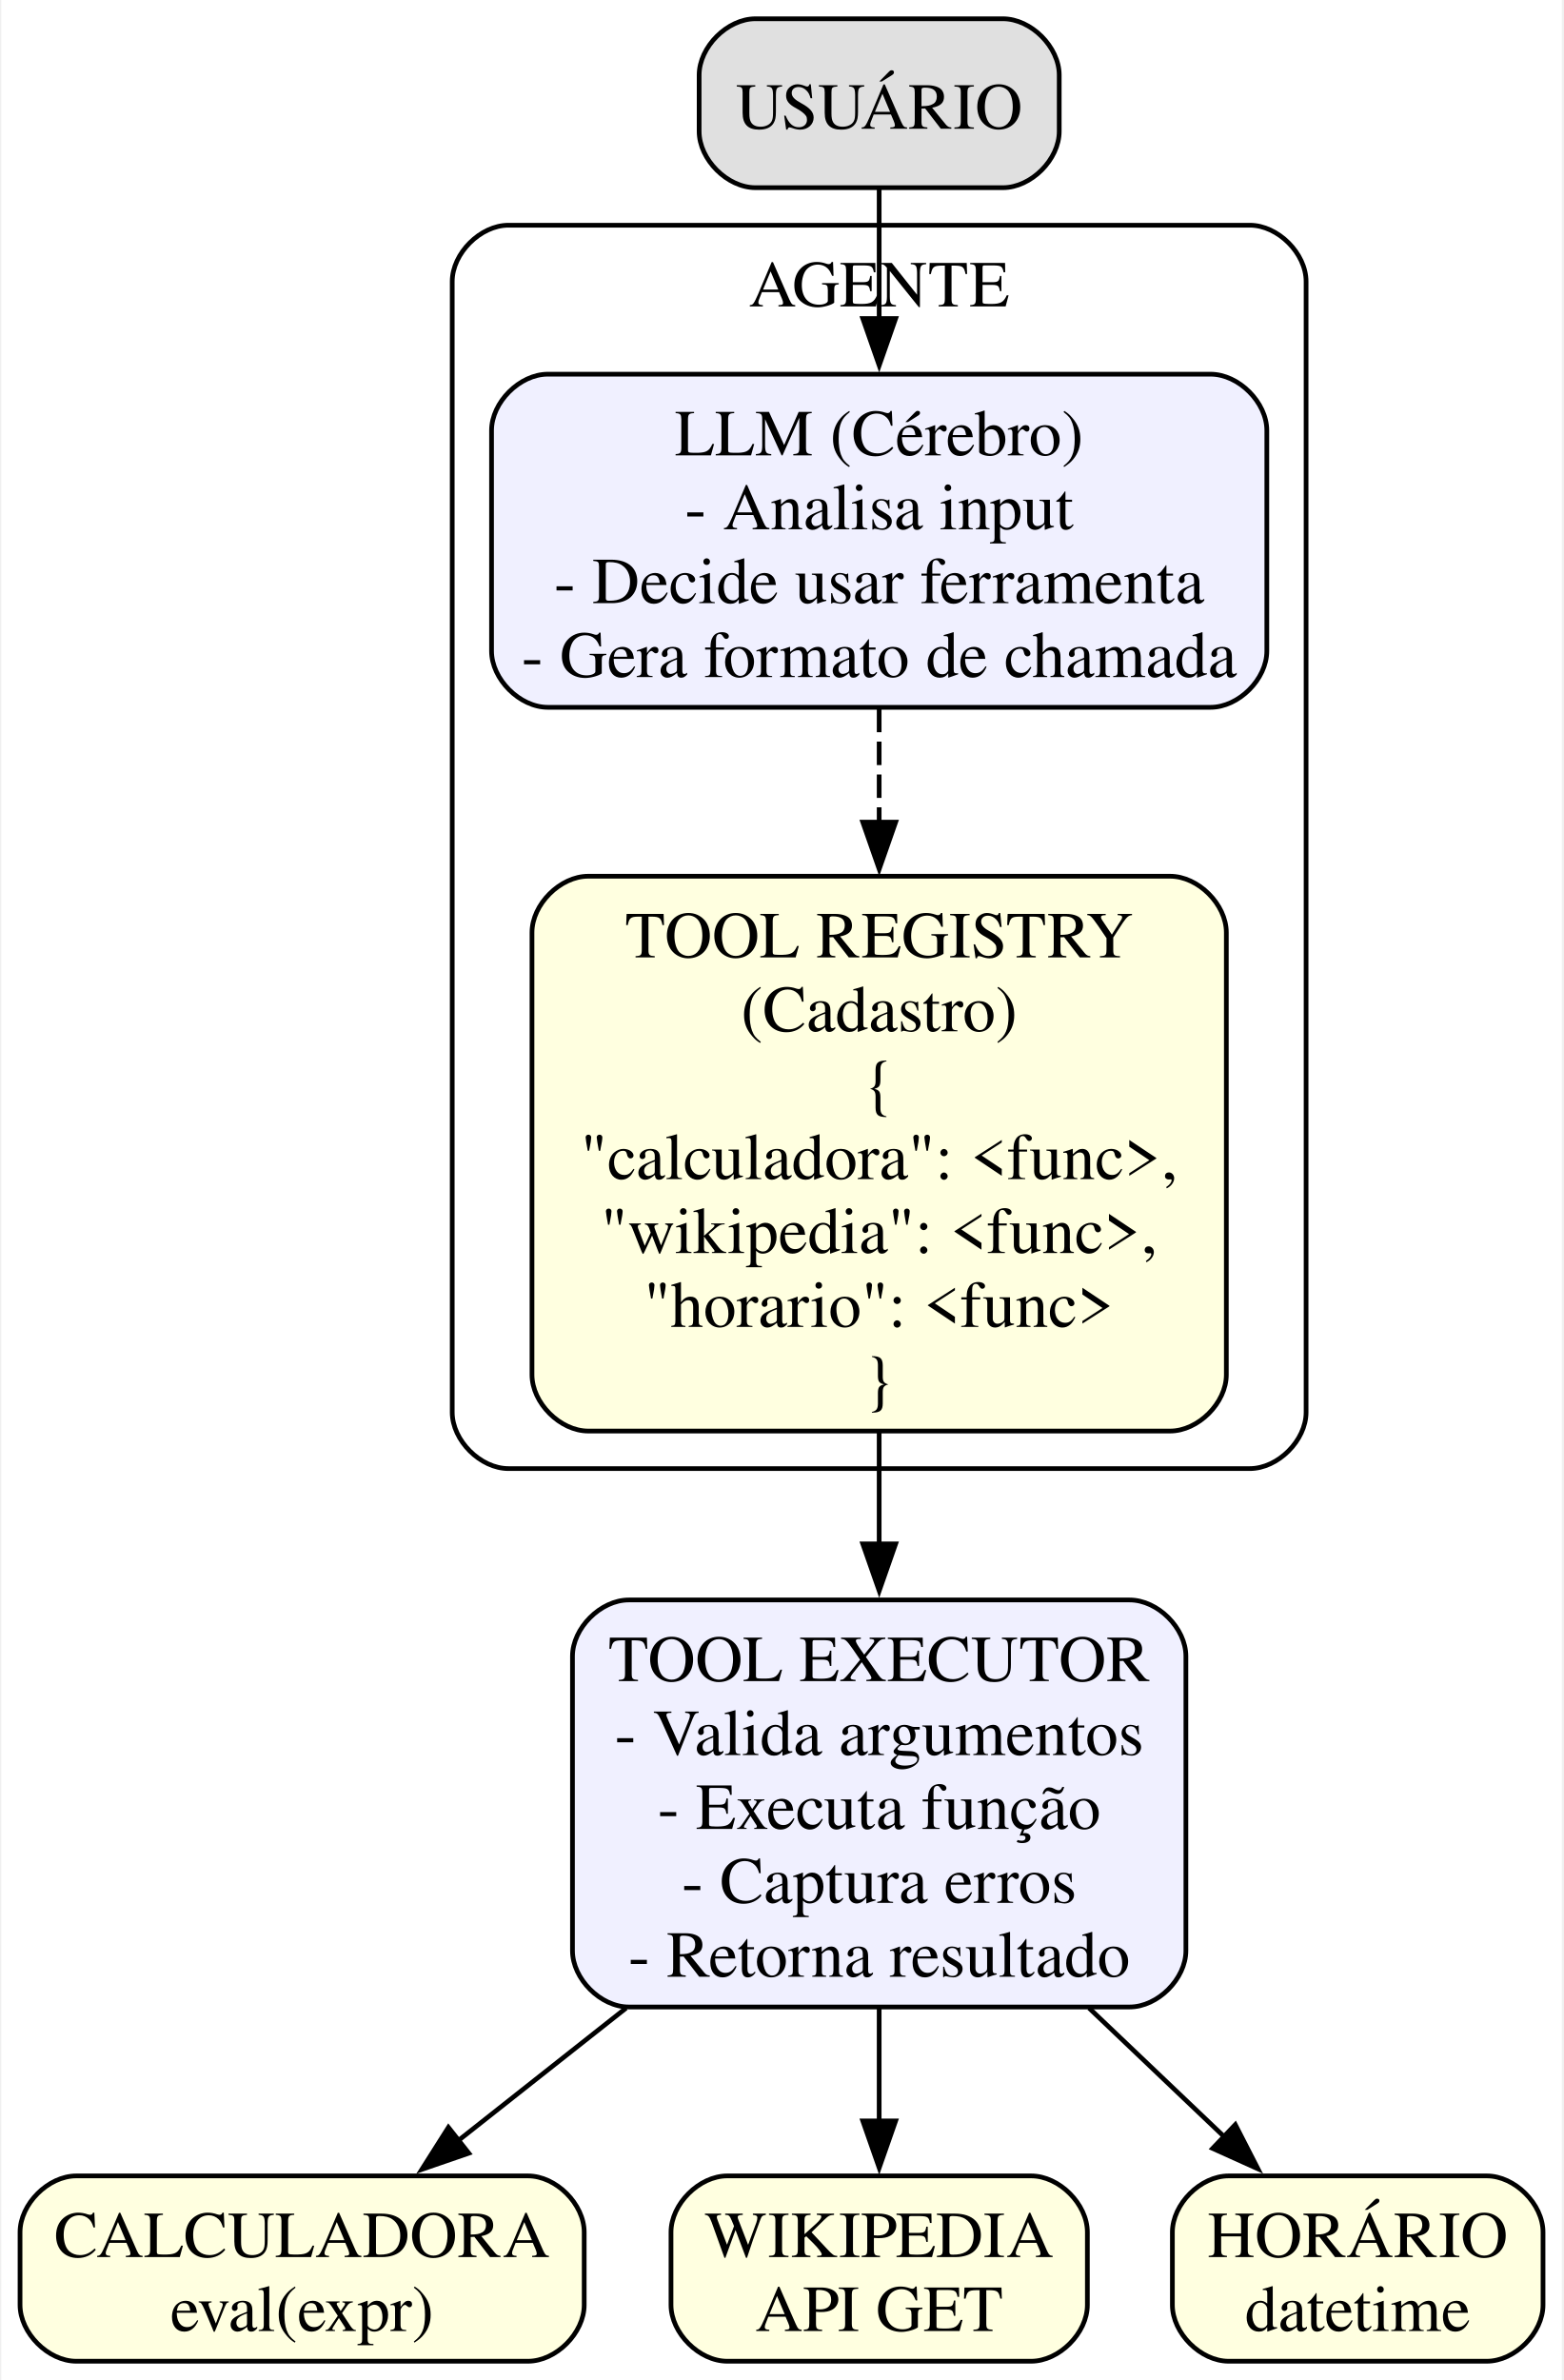
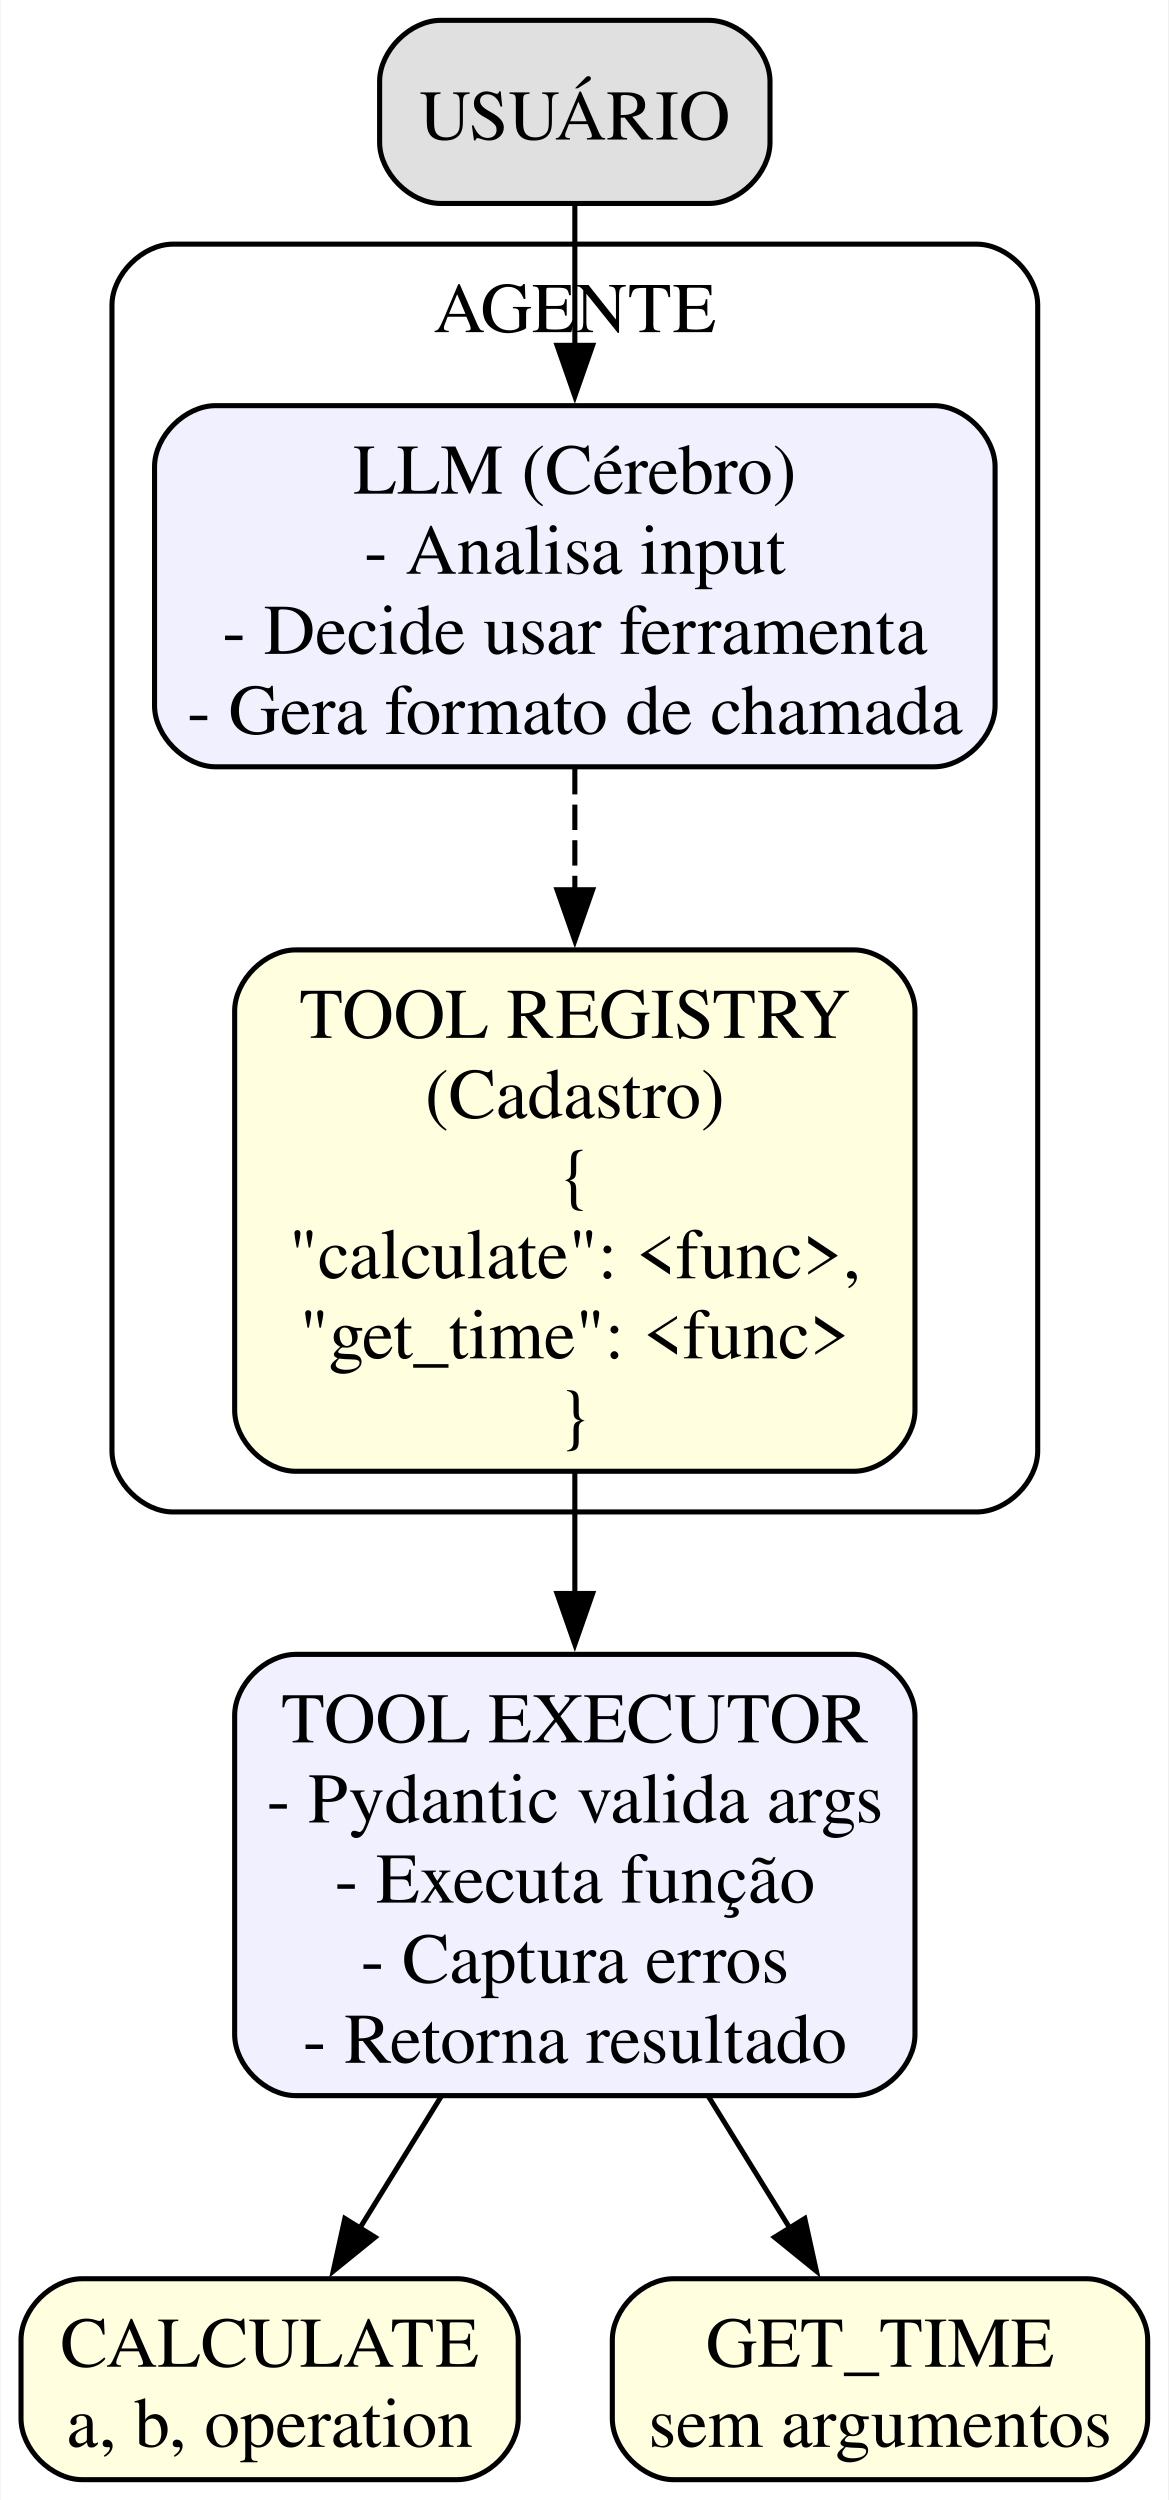
- <svg xmlns="http://www.w3.org/2000/svg" width="333pt" height="507pt" viewBox="0.00 0.00 332.62 507.25">
-   <g id="graph0" class="graph" transform="scale(1 1) rotate(0) translate(4 503.25)">
-     <polygon fill="white" stroke="none" points="-4,4 -4,-503.25 328.62,-503.25 328.62,4 -4,4" />
+ <svg xmlns="http://www.w3.org/2000/svg" width="230pt" height="492pt" viewBox="0.00 0.00 229.50 491.50">
+   <g id="graph0" class="graph" transform="scale(1 1) rotate(0) translate(4 487.5)">
+     <polygon fill="white" stroke="none" points="-4,4 -4,-487.5 225.5,-487.5 225.5,4 -4,4" />
    <g id="clust1" class="cluster">
-       <path fill="none" stroke="black" d="M104.12,-190.25C104.12,-190.25 262.12,-190.25 262.12,-190.25 268.12,-190.25 274.12,-196.25 274.12,-202.25 274.12,-202.25 274.12,-443.25 274.12,-443.25 274.12,-449.25 268.12,-455.25 262.12,-455.25 262.12,-455.25 104.12,-455.25 104.12,-455.25 98.12,-455.25 92.12,-449.25 92.12,-443.25 92.12,-443.25 92.12,-202.25 92.12,-202.25 92.12,-196.25 98.12,-190.25 104.12,-190.25" />
-       <text text-anchor="middle" x="183.12" y="-437.95" font-family="Times,serif" font-size="14.00">AGENTE</text>
+       <path fill="none" stroke="black" d="M29.88,-190.25C29.88,-190.25 187.88,-190.25 187.88,-190.25 193.88,-190.25 199.88,-196.25 199.88,-202.25 199.88,-202.25 199.88,-427.5 199.88,-427.5 199.88,-433.5 193.88,-439.5 187.88,-439.5 187.88,-439.5 29.88,-439.5 29.88,-439.5 23.88,-439.5 17.88,-433.5 17.88,-427.5 17.88,-427.5 17.88,-202.25 17.88,-202.25 17.88,-196.25 23.88,-190.25 29.88,-190.25" />
+       <text text-anchor="middle" x="108.88" y="-422.2" font-family="Times,serif" font-size="14.00">AGENTE</text>
    </g>
    <g id="node1" class="node">
-       <path fill="#e0e0e0" stroke="black" d="M209.5,-499.25C209.5,-499.25 156.75,-499.25 156.75,-499.25 150.75,-499.25 144.75,-493.25 144.75,-487.25 144.75,-487.25 144.75,-475.25 144.75,-475.25 144.75,-469.25 150.75,-463.25 156.75,-463.25 156.75,-463.25 209.5,-463.25 209.5,-463.25 215.5,-463.25 221.5,-469.25 221.5,-475.25 221.5,-475.25 221.5,-487.25 221.5,-487.25 221.5,-493.25 215.5,-499.25 209.5,-499.25" />
-       <text text-anchor="middle" x="183.12" y="-475.82" font-family="Times,serif" font-size="14.00">USUÁRIO</text>
+       <path fill="#e0e0e0" stroke="black" d="M135.25,-483.5C135.25,-483.5 82.5,-483.5 82.5,-483.5 76.5,-483.5 70.5,-477.5 70.5,-471.5 70.5,-471.5 70.5,-459.5 70.5,-459.5 70.5,-453.5 76.5,-447.5 82.5,-447.5 82.5,-447.5 135.25,-447.5 135.25,-447.5 141.25,-447.5 147.25,-453.5 147.25,-459.5 147.25,-459.5 147.25,-471.5 147.25,-471.5 147.25,-477.5 141.25,-483.5 135.25,-483.5" />
+       <text text-anchor="middle" x="108.88" y="-460.07" font-family="Times,serif" font-size="14.00">USUÁRIO</text>
    </g>
    <g id="node2" class="node">
-       <path fill="#f0f0ff" stroke="black" d="M253.75,-423.5C253.75,-423.5 112.5,-423.5 112.5,-423.5 106.5,-423.5 100.5,-417.5 100.5,-411.5 100.5,-411.5 100.5,-364.5 100.5,-364.5 100.5,-358.5 106.5,-352.5 112.5,-352.5 112.5,-352.5 253.75,-352.5 253.75,-352.5 259.75,-352.5 265.75,-358.5 265.75,-364.5 265.75,-364.5 265.75,-411.5 265.75,-411.5 265.75,-417.5 259.75,-423.5 253.75,-423.5" />
-       <text text-anchor="middle" x="183.12" y="-406.2" font-family="Times,serif" font-size="14.00">LLM (Cérebro)</text>
-       <text text-anchor="middle" x="183.12" y="-390.45" font-family="Times,serif" font-size="14.00">- Analisa input</text>
-       <text text-anchor="middle" x="183.12" y="-374.7" font-family="Times,serif" font-size="14.00">- Decide usar ferramenta</text>
-       <text text-anchor="middle" x="183.12" y="-358.95" font-family="Times,serif" font-size="14.00">- Gera formato de chamada</text>
+       <path fill="#f0f0ff" stroke="black" d="M179.5,-407.75C179.5,-407.75 38.25,-407.75 38.25,-407.75 32.25,-407.75 26.25,-401.75 26.25,-395.75 26.25,-395.75 26.25,-348.75 26.25,-348.75 26.25,-342.75 32.25,-336.75 38.25,-336.75 38.25,-336.75 179.5,-336.75 179.5,-336.75 185.5,-336.75 191.5,-342.75 191.5,-348.75 191.5,-348.75 191.5,-395.75 191.5,-395.75 191.5,-401.75 185.5,-407.75 179.5,-407.75" />
+       <text text-anchor="middle" x="108.88" y="-390.45" font-family="Times,serif" font-size="14.00">LLM (Cérebro)</text>
+       <text text-anchor="middle" x="108.88" y="-374.7" font-family="Times,serif" font-size="14.00">- Analisa input</text>
+       <text text-anchor="middle" x="108.88" y="-358.95" font-family="Times,serif" font-size="14.00">- Decide usar ferramenta</text>
+       <text text-anchor="middle" x="108.88" y="-343.2" font-family="Times,serif" font-size="14.00">- Gera formato de chamada</text>
    </g>
    <g id="edge1" class="edge">
-       <path fill="none" stroke="black" d="M183.12,-463.09C183.12,-455.06 183.12,-445.08 183.12,-435.06" />
-       <polygon fill="black" stroke="black" points="186.63,-435.36 183.13,-425.36 179.63,-435.36 186.63,-435.36" />
+       <path fill="none" stroke="black" d="M108.88,-447.34C108.88,-439.31 108.88,-429.33 108.88,-419.31" />
+       <polygon fill="black" stroke="black" points="112.38,-419.61 108.88,-409.61 105.38,-419.61 112.38,-419.61" />
    </g>
    <g id="node3" class="node">
-       <path fill="#ffffe0" stroke="black" d="M245.12,-316.5C245.12,-316.5 121.12,-316.5 121.12,-316.5 115.12,-316.5 109.12,-310.5 109.12,-304.5 109.12,-304.5 109.12,-210.25 109.12,-210.25 109.12,-204.25 115.12,-198.25 121.12,-198.25 121.12,-198.25 245.12,-198.25 245.12,-198.25 251.12,-198.25 257.12,-204.25 257.12,-210.25 257.12,-210.25 257.12,-304.5 257.12,-304.5 257.12,-310.5 251.12,-316.5 245.12,-316.5" />
-       <text text-anchor="middle" x="183.12" y="-299.2" font-family="Times,serif" font-size="14.00">TOOL REGISTRY</text>
-       <text text-anchor="middle" x="183.12" y="-283.45" font-family="Times,serif" font-size="14.00">(Cadastro)</text>
-       <text text-anchor="middle" x="183.12" y="-267.7" font-family="Times,serif" font-size="14.00">{</text>
-       <text text-anchor="middle" x="183.12" y="-251.95" font-family="Times,serif" font-size="14.00">  "calculadora": &lt;func&gt;,</text>
-       <text text-anchor="middle" x="183.12" y="-236.2" font-family="Times,serif" font-size="14.00">  "wikipedia": &lt;func&gt;,</text>
-       <text text-anchor="middle" x="183.12" y="-220.45" font-family="Times,serif" font-size="14.00">  "horario": &lt;func&gt;</text>
-       <text text-anchor="middle" x="183.12" y="-204.7" font-family="Times,serif" font-size="14.00">}</text>
+       <path fill="#ffffe0" stroke="black" d="M163.75,-300.75C163.75,-300.75 54,-300.75 54,-300.75 48,-300.75 42,-294.75 42,-288.75 42,-288.75 42,-210.25 42,-210.25 42,-204.25 48,-198.25 54,-198.25 54,-198.25 163.75,-198.25 163.75,-198.25 169.75,-198.25 175.75,-204.25 175.75,-210.25 175.75,-210.25 175.75,-288.75 175.75,-288.75 175.75,-294.75 169.75,-300.75 163.75,-300.75" />
+       <text text-anchor="middle" x="108.88" y="-283.45" font-family="Times,serif" font-size="14.00">TOOL REGISTRY</text>
+       <text text-anchor="middle" x="108.88" y="-267.7" font-family="Times,serif" font-size="14.00">(Cadastro)</text>
+       <text text-anchor="middle" x="108.88" y="-251.95" font-family="Times,serif" font-size="14.00">{</text>
+       <text text-anchor="middle" x="108.88" y="-236.2" font-family="Times,serif" font-size="14.00">  "calculate": &lt;func&gt;,</text>
+       <text text-anchor="middle" x="108.88" y="-220.45" font-family="Times,serif" font-size="14.00">  "get_time": &lt;func&gt;</text>
+       <text text-anchor="middle" x="108.88" y="-204.7" font-family="Times,serif" font-size="14.00">}</text>
    </g>
    <g id="edge2" class="edge">
-       <path fill="none" stroke="black" stroke-dasharray="5,2" d="M183.12,-352.19C183.12,-344.62 183.12,-336.36 183.12,-327.97" />
-       <polygon fill="black" stroke="black" points="186.63,-328.02 183.13,-318.02 179.63,-328.02 186.63,-328.02" />
+       <path fill="none" stroke="black" stroke-dasharray="5,2" d="M108.88,-336.32C108.88,-328.84 108.88,-320.73 108.88,-312.57" />
+       <polygon fill="black" stroke="black" points="112.38,-312.58 108.88,-302.58 105.38,-312.58 112.38,-312.58" />
    </g>
    <g id="node4" class="node">
-       <path fill="#f0f0ff" stroke="black" d="M236.5,-162.25C236.5,-162.25 129.75,-162.25 129.75,-162.25 123.75,-162.25 117.75,-156.25 117.75,-150.25 117.75,-150.25 117.75,-87.5 117.75,-87.5 117.75,-81.5 123.75,-75.5 129.75,-75.5 129.75,-75.5 236.5,-75.5 236.5,-75.5 242.5,-75.5 248.5,-81.5 248.5,-87.5 248.5,-87.5 248.5,-150.25 248.5,-150.25 248.5,-156.25 242.5,-162.25 236.5,-162.25" />
-       <text text-anchor="middle" x="183.12" y="-144.95" font-family="Times,serif" font-size="14.00">TOOL EXECUTOR</text>
-       <text text-anchor="middle" x="183.12" y="-129.2" font-family="Times,serif" font-size="14.00">- Valida argumentos</text>
-       <text text-anchor="middle" x="183.12" y="-113.45" font-family="Times,serif" font-size="14.00">- Executa função</text>
-       <text text-anchor="middle" x="183.12" y="-97.7" font-family="Times,serif" font-size="14.00">- Captura erros</text>
-       <text text-anchor="middle" x="183.12" y="-81.95" font-family="Times,serif" font-size="14.00">- Retorna resultado</text>
+       <path fill="#f0f0ff" stroke="black" d="M163.75,-162.25C163.75,-162.25 54,-162.25 54,-162.25 48,-162.25 42,-156.25 42,-150.25 42,-150.25 42,-87.5 42,-87.5 42,-81.5 48,-75.5 54,-75.5 54,-75.5 163.75,-75.5 163.75,-75.5 169.75,-75.5 175.75,-81.5 175.75,-87.5 175.75,-87.5 175.75,-150.25 175.75,-150.25 175.75,-156.25 169.75,-162.25 163.75,-162.25" />
+       <text text-anchor="middle" x="108.88" y="-144.95" font-family="Times,serif" font-size="14.00">TOOL EXECUTOR</text>
+       <text text-anchor="middle" x="108.88" y="-129.2" font-family="Times,serif" font-size="14.00">- Pydantic valida args</text>
+       <text text-anchor="middle" x="108.88" y="-113.45" font-family="Times,serif" font-size="14.00">- Executa função</text>
+       <text text-anchor="middle" x="108.88" y="-97.7" font-family="Times,serif" font-size="14.00">- Captura erros</text>
+       <text text-anchor="middle" x="108.88" y="-81.95" font-family="Times,serif" font-size="14.00">- Retorna resultado</text>
    </g>
    <g id="edge3" class="edge">
-       <path fill="none" stroke="black" d="M183.12,-198.09C183.12,-190.11 183.12,-181.94 183.12,-174.03" />
-       <polygon fill="black" stroke="black" points="186.63,-174.2 183.13,-164.2 179.63,-174.2 186.63,-174.2" />
+       <path fill="none" stroke="black" d="M108.88,-198.03C108.88,-190.18 108.88,-182.04 108.88,-174.12" />
+       <polygon fill="black" stroke="black" points="112.38,-174.22 108.88,-164.22 105.38,-174.22 112.38,-174.22" />
    </g>
    <g id="node5" class="node">
-       <path fill="#ffffe0" stroke="black" d="M108.25,-39.5C108.25,-39.5 12,-39.5 12,-39.5 6,-39.5 0,-33.5 0,-27.5 0,-27.5 0,-12 0,-12 0,-6 6,0 12,0 12,0 108.25,0 108.25,0 114.25,0 120.25,-6 120.25,-12 120.25,-12 120.25,-27.5 120.25,-27.5 120.25,-33.5 114.25,-39.5 108.25,-39.5" />
-       <text text-anchor="middle" x="60.12" y="-22.2" font-family="Times,serif" font-size="14.00">CALCULADORA</text>
-       <text text-anchor="middle" x="60.12" y="-6.45" font-family="Times,serif" font-size="14.00">eval(expr)</text>
+       <path fill="#ffffe0" stroke="black" d="M85.75,-39.5C85.75,-39.5 12,-39.5 12,-39.5 6,-39.5 0,-33.5 0,-27.5 0,-27.5 0,-12 0,-12 0,-6 6,0 12,0 12,0 85.75,0 85.75,0 91.75,0 97.75,-6 97.75,-12 97.75,-12 97.75,-27.5 97.75,-27.5 97.75,-33.5 91.75,-39.5 85.75,-39.5" />
+       <text text-anchor="middle" x="48.88" y="-22.2" font-family="Times,serif" font-size="14.00">CALCULATE</text>
+       <text text-anchor="middle" x="48.88" y="-6.45" font-family="Times,serif" font-size="14.00">a, b, operation</text>
    </g>
    <g id="edge4" class="edge">
-       <path fill="none" stroke="black" d="M129.18,-75.27C116.97,-65.64 104.37,-55.68 93.32,-46.96" />
-       <polygon fill="black" stroke="black" points="95.65,-44.34 85.64,-40.89 91.31,-49.84 95.65,-44.34" />
+       <path fill="none" stroke="black" d="M82.56,-75.27C77.16,-66.53 71.59,-57.52 66.58,-49.41" />
+       <polygon fill="black" stroke="black" points="69.61,-47.66 61.38,-40.99 63.66,-51.34 69.61,-47.66" />
    </g>
    <g id="node6" class="node">
-       <path fill="#ffffe0" stroke="black" d="M215.5,-39.5C215.5,-39.5 150.75,-39.5 150.75,-39.5 144.75,-39.5 138.75,-33.5 138.75,-27.5 138.75,-27.5 138.75,-12 138.75,-12 138.75,-6 144.75,0 150.75,0 150.75,0 215.5,0 215.5,0 221.5,0 227.5,-6 227.5,-12 227.5,-12 227.5,-27.5 227.5,-27.5 227.5,-33.5 221.5,-39.5 215.5,-39.5" />
-       <text text-anchor="middle" x="183.12" y="-22.2" font-family="Times,serif" font-size="14.00">WIKIPEDIA</text>
-       <text text-anchor="middle" x="183.12" y="-6.45" font-family="Times,serif" font-size="14.00">API GET</text>
+       <path fill="#ffffe0" stroke="black" d="M209.5,-39.5C209.5,-39.5 128.25,-39.5 128.25,-39.5 122.25,-39.5 116.25,-33.5 116.25,-27.5 116.25,-27.5 116.25,-12 116.25,-12 116.25,-6 122.25,0 128.25,0 128.25,0 209.5,0 209.5,0 215.5,0 221.5,-6 221.5,-12 221.5,-12 221.5,-27.5 221.5,-27.5 221.5,-33.5 215.5,-39.5 209.5,-39.5" />
+       <text text-anchor="middle" x="168.88" y="-22.2" font-family="Times,serif" font-size="14.00">GET_TIME</text>
+       <text text-anchor="middle" x="168.88" y="-6.45" font-family="Times,serif" font-size="14.00">sem argumentos</text>
    </g>
    <g id="edge5" class="edge">
-       <path fill="none" stroke="black" d="M183.12,-75.27C183.12,-67.11 183.12,-58.72 183.12,-51.05" />
-       <polygon fill="black" stroke="black" points="186.63,-51.22 183.13,-41.22 179.63,-51.22 186.63,-51.22" />
-     </g>
-     <g id="node7" class="node">
-       <path fill="#ffffe0" stroke="black" d="M312.62,-39.5C312.62,-39.5 257.62,-39.5 257.62,-39.5 251.62,-39.5 245.62,-33.5 245.62,-27.5 245.62,-27.5 245.62,-12 245.62,-12 245.62,-6 251.62,0 257.62,0 257.62,0 312.62,0 312.62,0 318.62,0 324.62,-6 324.62,-12 324.62,-12 324.62,-27.5 324.62,-27.5 324.62,-33.5 318.62,-39.5 312.62,-39.5" />
-       <text text-anchor="middle" x="285.12" y="-22.2" font-family="Times,serif" font-size="14.00">HORÁRIO</text>
-       <text text-anchor="middle" x="285.12" y="-6.45" font-family="Times,serif" font-size="14.00">datetime</text>
-     </g>
-     <g id="edge6" class="edge">
-       <path fill="none" stroke="black" d="M227.86,-75.27C237.68,-65.93 247.81,-56.28 256.77,-47.75" />
-       <polygon fill="black" stroke="black" points="259.03,-50.43 263.86,-41 254.2,-45.36 259.03,-50.43" />
+       <path fill="none" stroke="black" d="M135.19,-75.27C140.59,-66.53 146.16,-57.52 151.17,-49.41" />
+       <polygon fill="black" stroke="black" points="154.09,-51.34 156.37,-40.99 148.14,-47.66 154.09,-51.34" />
    </g>
  </g>
</svg>
